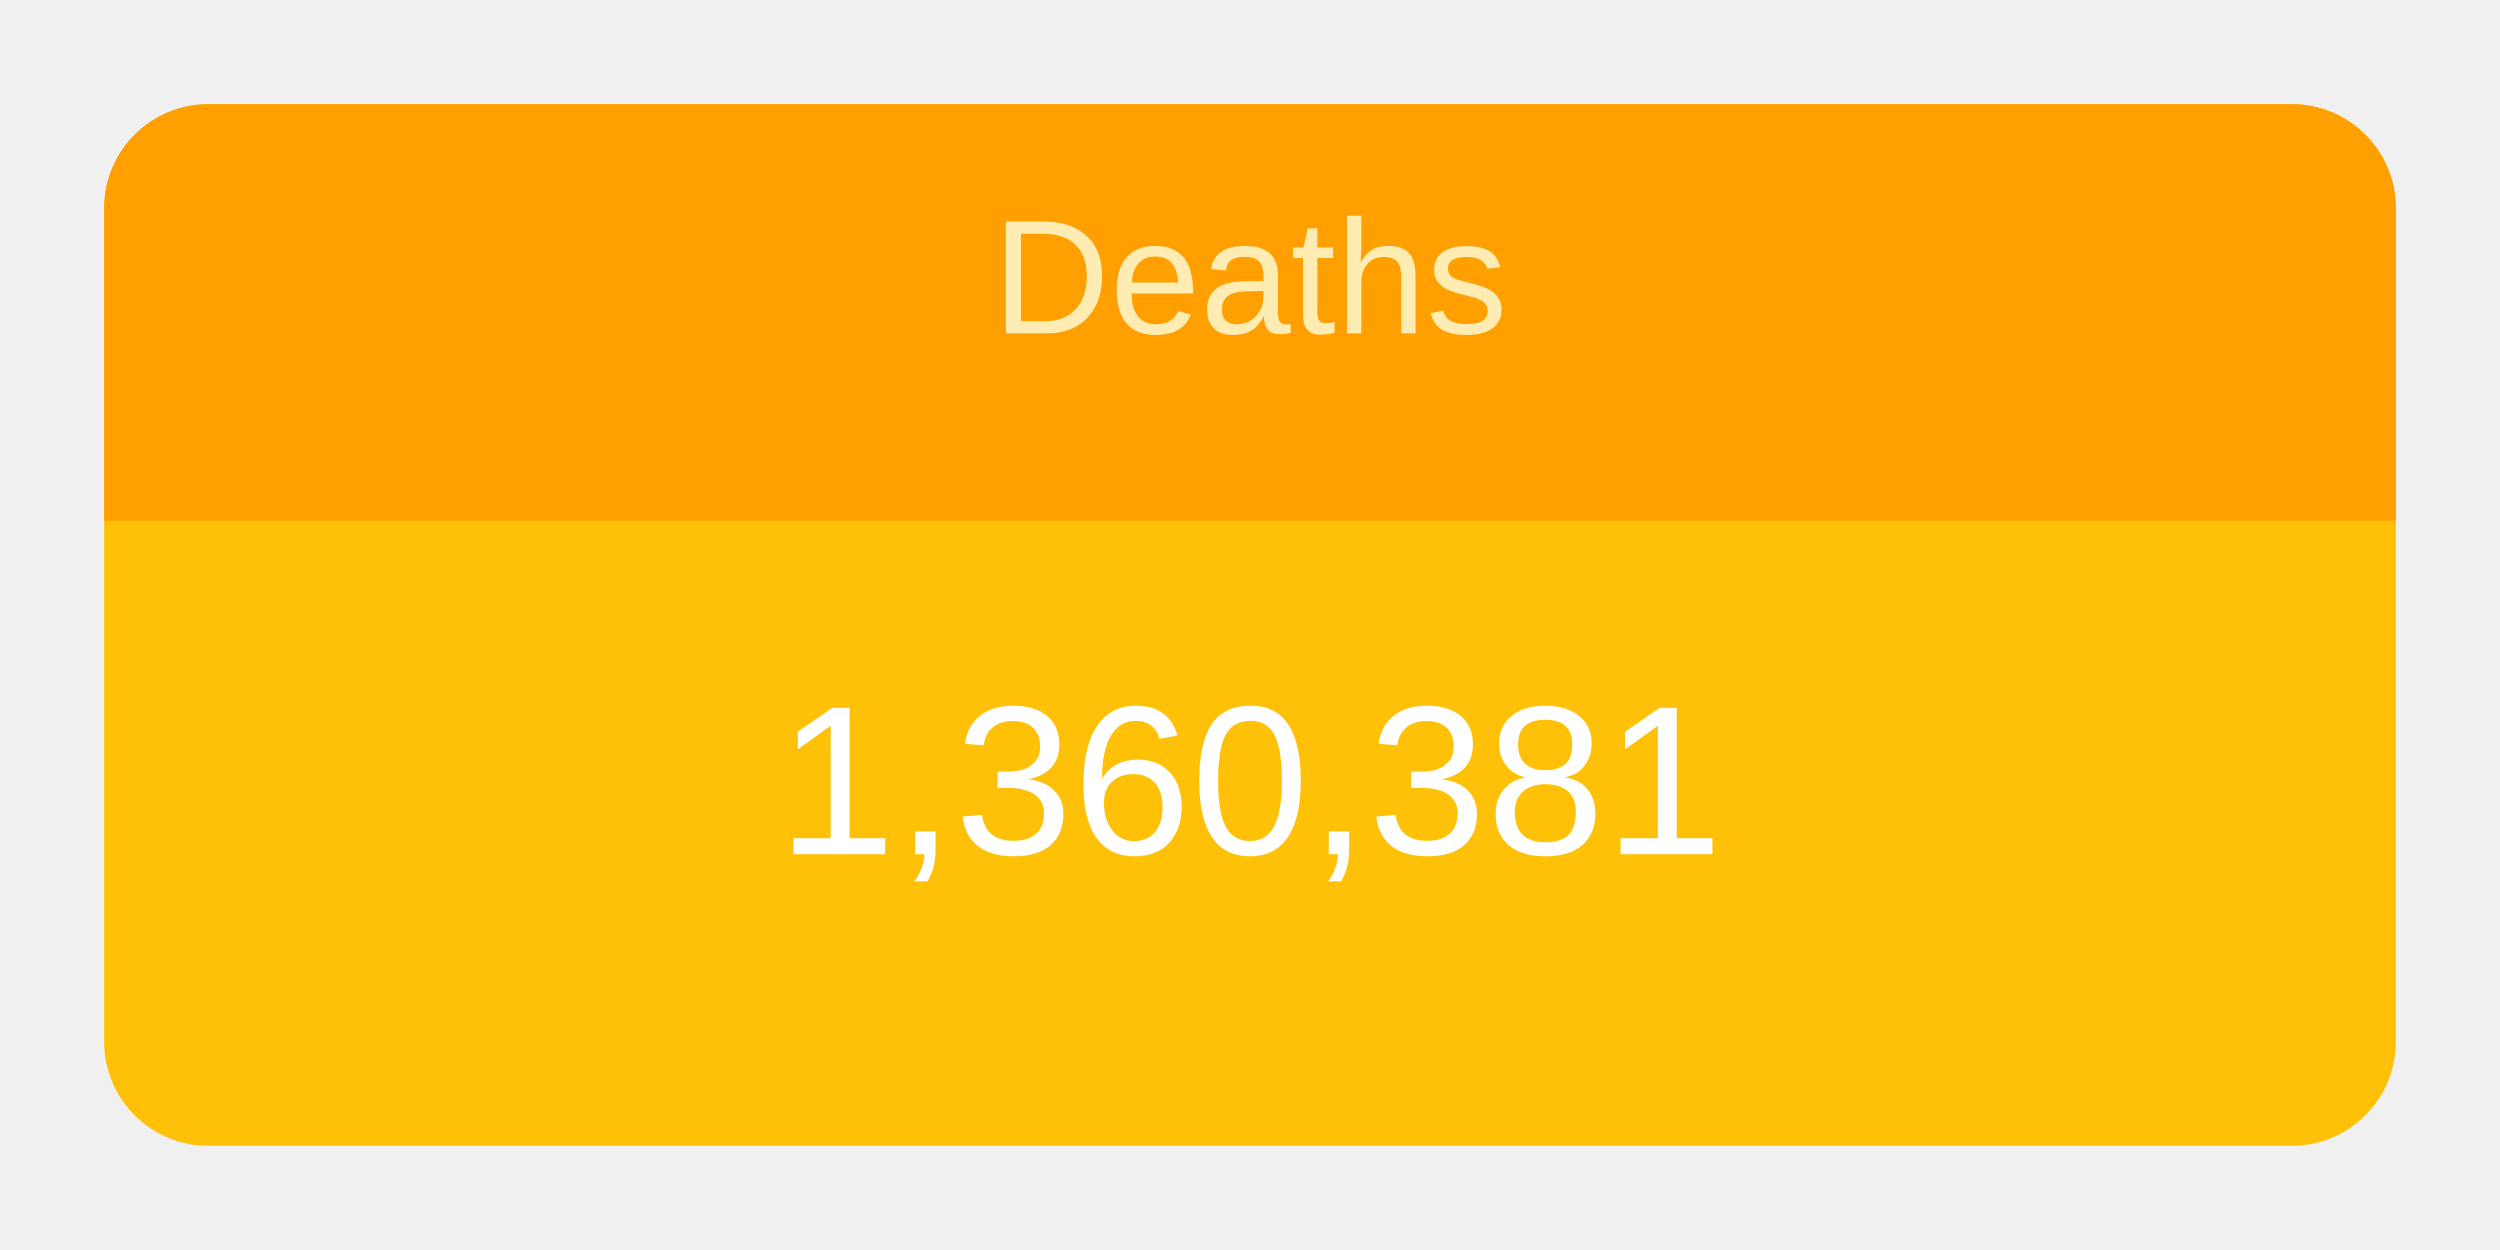
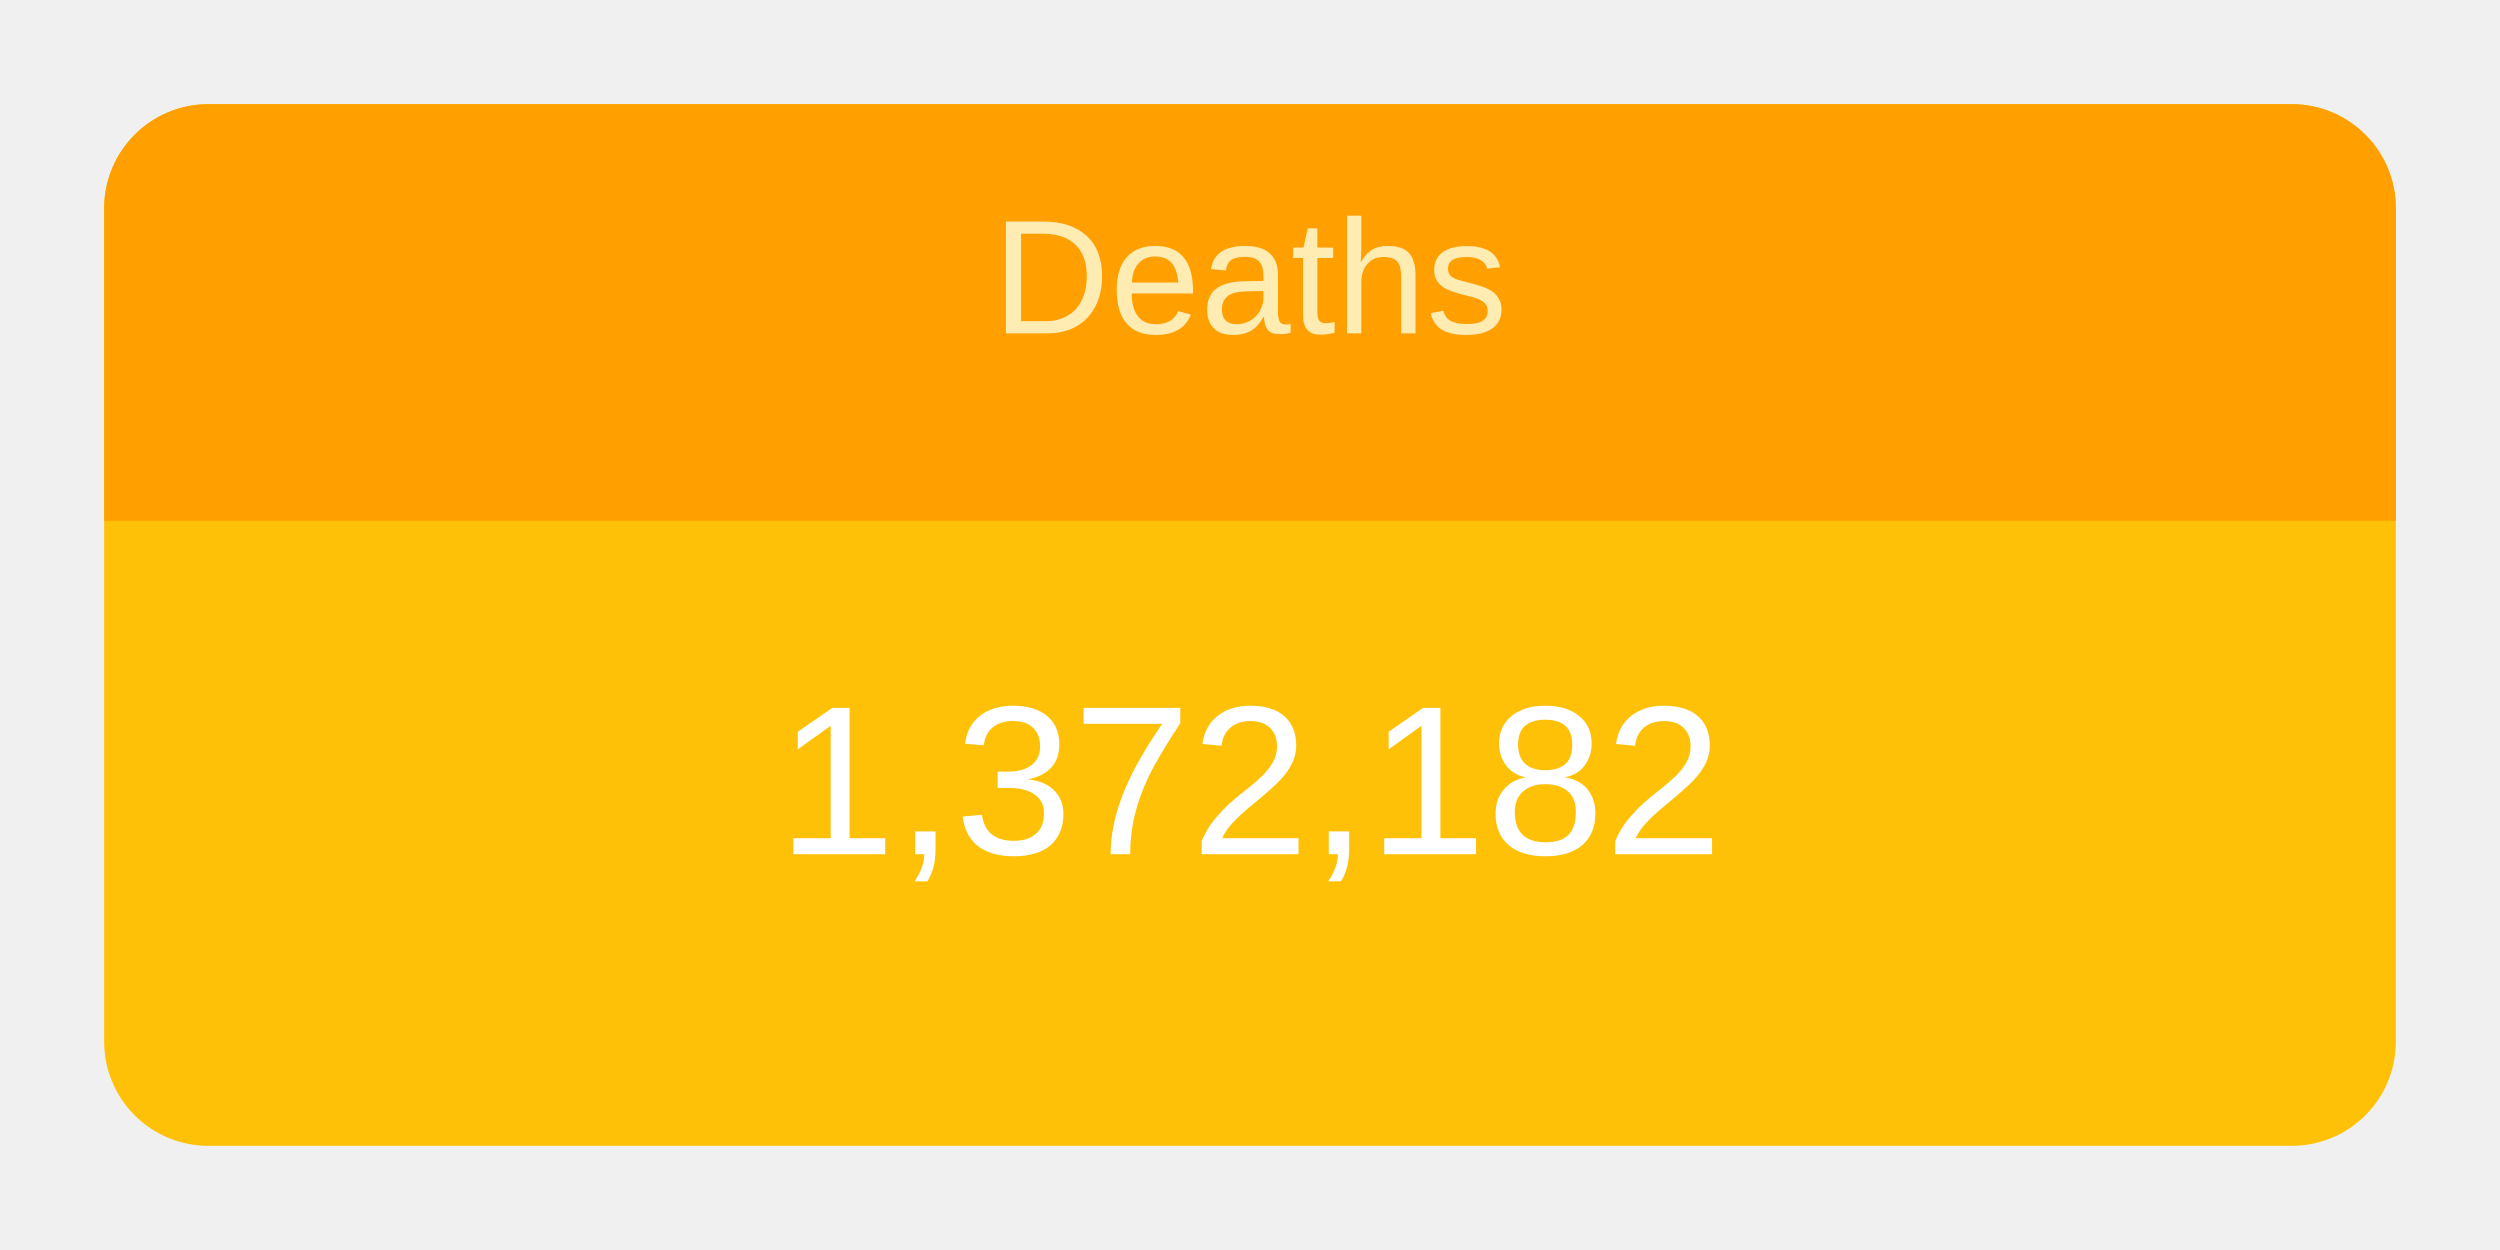
<svg xmlns="http://www.w3.org/2000/svg" height="120" viewBox="" width="240">
  <g transform="translate(10,10)">
    <rect rx="10" ry="10" width="220" height="100" style="fill: #ffc107; stroke-width: 5;" />
    <svg width="220" height="100">
      <text x="50%" y="72%" alignment-baseline="middle" text-anchor="middle" fill="white" font-size="1.7em" font-family="Arial, Helvetica, sans-serif">
-         1,360,381
+         1,372,182
      </text>
    </svg>
    <path fill="#FFA000" d=" M 210 0              a 10 10 0 0 1 10 10              v 30             h-220             v-30             a 10 10 0 0 1 10 -10" />
    <svg width="220" height="40">
      <text x="50%" y="55%" alignment-baseline="middle" text-anchor="middle" fill="#FFECB3" font-size="1.3em" font-family="Arial, Helvetica, sans-serif">
        Deaths
      </text>
    </svg>
  </g>
</svg>
